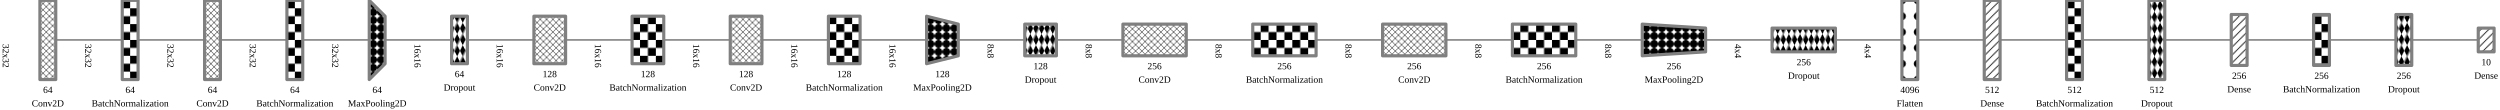
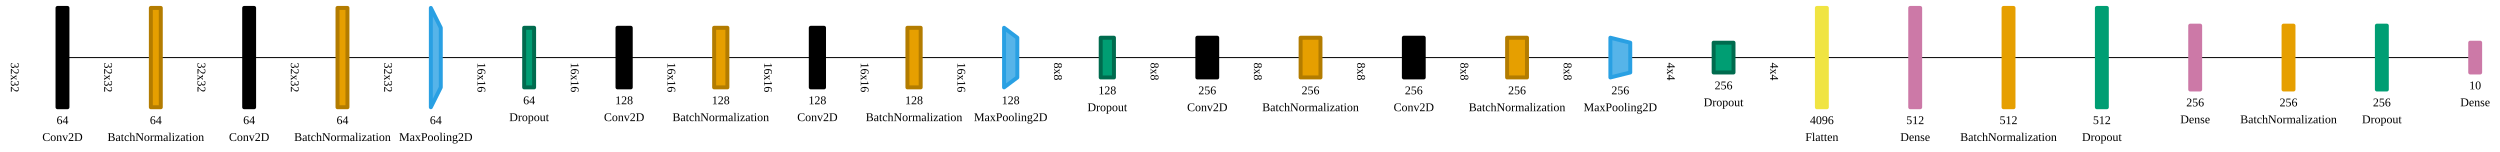
- <svg xmlns="http://www.w3.org/2000/svg" version="1.1" baseProfile="full" width="32799.28" height="1432.297">
-   <pattern id="muster1" x="0" y="0" width="8" height="8" patternUnits="userSpaceOnUse">
-     <path d="M0 0L8 8ZM8 0L0 8Z" stroke-width="0.5" stroke="black" />
-   </pattern>
-   <pattern id="muster2" x="10" y="10" width="20" height="20" patternUnits="userSpaceOnUse">
-     <rect width="10" height="10" />
-     <rect x="10" y="10" width="10" height="10" />
-   </pattern>
-   <pattern id="muster3" x="0" y="0" width="10" height="10" patternUnits="userSpaceOnUse">
-     <circle cx="5" cy="5" r="5" />
-   </pattern>
-   <pattern id="muster4" x="10" y="10" width="10" height="10" patternTransform="scale(1,2) rotate(45)" patternUnits="userSpaceOnUse">
-     <rect width="5" height="5" />
-     <rect x="5" y="5" width="5" height="5" />
-   </pattern>
-   <pattern id="muster5" x="10" y="10" width="20" height="20" patternUnits="userSpaceOnUse">
-     <circle cx="10" cy="10" r="5" />
-   </pattern>
-   <pattern id="muster6" x="0" y="0" width="10" height="10" patternUnits="userSpaceOnUse">
-     <path d="M-1,1 l2,-2 M0,10 l10,-10 M9,11 l2,-2" stroke="black" stroke-width="1" />
-   </pattern>
-   <pattern id="muster7" x="0" y="0" width="10" height="10" patternUnits="userSpaceOnUse">
-     <path d="M-1,1 l2,-2 M0,10 l10,-10 M9,11 l2,-2" stroke="black" stroke-width="8" />
-   </pattern>
-   <pattern id="muster8" x="0" y="0" width="10" height="10" patternUnits="userSpaceOnUse">
-     <path d="M-1,1 l2,-2 M0,10 l10,-10 M9,11 l2,-2" stroke="black" stroke-width="3" />
-   </pattern>
-   <pattern id="muster9" x="0" y="0" width="10" height="10" patternUnits="userSpaceOnUse">
-     <rect x="0" y="0" width="10" height="1" />
-   </pattern>
-   <pattern id="muster10" x="0" y="0" width="10" height="10" patternUnits="userSpaceOnUse">
-     <rect x="0" y="0" width="10" height="9" />
-   </pattern>
-   <pattern id="muster11" x="0" y="0" width="10" height="10" patternUnits="userSpaceOnUse">
-     <rect x="0" y="0" width="1" height="10" />
-   </pattern>
-   <pattern id="muster12" x="0" y="0" width="10" height="10" patternUnits="userSpaceOnUse">
-     <rect x="0" y="0" width="9" height="10" />
-   </pattern>
+ <svg xmlns="http://www.w3.org/2000/svg" version="1.1" baseProfile="full" width="1574.479" height="95.628">
  <g transform="translate(5, 5)">
-     <g transform="scale(10.38647) translate(49.9375, -50)">
-       <g>
-         <g>
-           <polyline points="20,100 62,100 104,100 " style="fill: none; stroke: black;" />
-           <g transform="translate(60, 105)">
+     <g transform="scale(0.625307) translate(49.9375, -50)">
+       <g>
+         <g>
+           <polyline points="10,100 52,100 94,100 " style="fill: none; stroke: black;" />
+           <g transform="translate(50, 105)">
            <text text-anchor="start" y="3" transform="rotate(90)" font-size="12">32x32</text>
          </g>
        </g>
        <g transform="translate(-44, 105)">
          <text text-anchor="start" y="3" transform="rotate(90)" font-size="12">32x32</text>
        </g>
      </g>
      <g>
        <g>
-           <polyline points="124,100 166,100 208,100 " style="fill: none; stroke: black;" />
-           <g transform="translate(164, 105)">
+           <polyline points="104,100 146,100 188,100 " style="fill: none; stroke: black;" />
+           <g transform="translate(144, 105)">
            <text text-anchor="start" y="3" transform="rotate(90)" font-size="12">32x32</text>
          </g>
        </g>
      </g>
      <g>
        <g>
-           <polyline points="228,100 270,100 312,100 " style="fill: none; stroke: black;" />
-           <g transform="translate(268, 105)">
+           <polyline points="198,100 240,100 282,100 " style="fill: none; stroke: black;" />
+           <g transform="translate(238, 105)">
            <text text-anchor="start" y="3" transform="rotate(90)" font-size="12">32x32</text>
          </g>
        </g>
      </g>
      <g>
        <g>
-           <polyline points="332,100 374,100 416,100 " style="fill: none; stroke: black;" />
-           <g transform="translate(372, 105)">
+           <polyline points="292,100 334,100 376,100 " style="fill: none; stroke: black;" />
+           <g transform="translate(332, 105)">
            <text text-anchor="start" y="3" transform="rotate(90)" font-size="12">32x32</text>
          </g>
        </g>
      </g>
      <g>
        <g>
-           <polyline points="436,100 478,100 520,100 " style="fill: none; stroke: black;" />
-           <g transform="translate(476, 105)">
-             <text text-anchor="start" y="3" transform="rotate(90)" font-size="12">16x16</text>
-           </g>
-         </g>
-       </g>
-       <g>
-         <g>
-           <polyline points="540,100 582,100 624,100 " style="fill: none; stroke: black;" />
-           <g transform="translate(580, 105)">
-             <text text-anchor="start" y="3" transform="rotate(90)" font-size="12">16x16</text>
-           </g>
-         </g>
-       </g>
-       <g>
-         <g>
-           <polyline points="664,100 706,100 748,100 " style="fill: none; stroke: black;" />
-           <g transform="translate(704, 105)">
-             <text text-anchor="start" y="3" transform="rotate(90)" font-size="12">16x16</text>
-           </g>
-         </g>
-       </g>
-       <g>
-         <g>
-           <polyline points="788,100 830,100 872,100 " style="fill: none; stroke: black;" />
-           <g transform="translate(828, 105)">
-             <text text-anchor="start" y="3" transform="rotate(90)" font-size="12">16x16</text>
-           </g>
-         </g>
-       </g>
-       <g>
-         <g>
-           <polyline points="912,100 954,100 996,100 " style="fill: none; stroke: black;" />
-           <g transform="translate(952, 105)">
-             <text text-anchor="start" y="3" transform="rotate(90)" font-size="12">16x16</text>
-           </g>
-         </g>
-       </g>
-       <g>
-         <g>
-           <polyline points="1036,100 1078,100 1120,100 " style="fill: none; stroke: black;" />
-           <g transform="translate(1076, 105)">
-             <text text-anchor="start" y="3" transform="rotate(90)" font-size="12">16x16</text>
-           </g>
-         </g>
-       </g>
-       <g>
-         <g>
-           <polyline points="1160,100 1202,100 1244,100 " style="fill: none; stroke: black;" />
-           <g transform="translate(1200, 105)">
-             <text text-anchor="start" y="3" transform="rotate(90)" font-size="12">8x8</text>
-           </g>
-         </g>
-       </g>
-       <g>
-         <g>
-           <polyline points="1284,100 1326,100 1368,100 " style="fill: none; stroke: black;" />
-           <g transform="translate(1324, 105)">
-             <text text-anchor="start" y="3" transform="rotate(90)" font-size="12">8x8</text>
-           </g>
-         </g>
-       </g>
-       <g>
-         <g>
-           <polyline points="1448,100 1490,100 1532,100 " style="fill: none; stroke: black;" />
-           <g transform="translate(1488, 105)">
-             <text text-anchor="start" y="3" transform="rotate(90)" font-size="12">8x8</text>
-           </g>
-         </g>
-       </g>
-       <g>
-         <g>
-           <polyline points="1612,100 1654,100 1696,100 " style="fill: none; stroke: black;" />
-           <g transform="translate(1652, 105)">
-             <text text-anchor="start" y="3" transform="rotate(90)" font-size="12">8x8</text>
-           </g>
-         </g>
-       </g>
-       <g>
-         <g>
-           <polyline points="1776,100 1818,100 1860,100 " style="fill: none; stroke: black;" />
-           <g transform="translate(1816, 105)">
-             <text text-anchor="start" y="3" transform="rotate(90)" font-size="12">8x8</text>
-           </g>
-         </g>
-       </g>
-       <g>
-         <g>
-           <polyline points="1940,100 1982,100 2024,100 " style="fill: none; stroke: black;" />
-           <g transform="translate(1980, 105)">
-             <text text-anchor="start" y="3" transform="rotate(90)" font-size="12">8x8</text>
-           </g>
-         </g>
-       </g>
-       <g>
-         <g>
-           <polyline points="2104,100 2146,100 2188,100 " style="fill: none; stroke: black;" />
-           <g transform="translate(2144, 105)">
+           <polyline points="386,100 428,100 470,100 " style="fill: none; stroke: black;" />
+           <g transform="translate(426, 105)">
+             <text text-anchor="start" y="3" transform="rotate(90)" font-size="12">16x16</text>
+           </g>
+         </g>
+       </g>
+       <g>
+         <g>
+           <polyline points="480,100 522,100 564,100 " style="fill: none; stroke: black;" />
+           <g transform="translate(520, 105)">
+             <text text-anchor="start" y="3" transform="rotate(90)" font-size="12">16x16</text>
+           </g>
+         </g>
+       </g>
+       <g>
+         <g>
+           <polyline points="577.333,100 619.333,100 661.333,100 " style="fill: none; stroke: black;" />
+           <g transform="translate(617.3333, 105)">
+             <text text-anchor="start" y="3" transform="rotate(90)" font-size="12">16x16</text>
+           </g>
+         </g>
+       </g>
+       <g>
+         <g>
+           <polyline points="674.667,100 716.667,100 758.667,100 " style="fill: none; stroke: black;" />
+           <g transform="translate(714.6667, 105)">
+             <text text-anchor="start" y="3" transform="rotate(90)" font-size="12">16x16</text>
+           </g>
+         </g>
+       </g>
+       <g>
+         <g>
+           <polyline points="772,100 814,100 856,100 " style="fill: none; stroke: black;" />
+           <g transform="translate(812, 105)">
+             <text text-anchor="start" y="3" transform="rotate(90)" font-size="12">16x16</text>
+           </g>
+         </g>
+       </g>
+       <g>
+         <g>
+           <polyline points="869.333,100 911.333,100 953.333,100 " style="fill: none; stroke: black;" />
+           <g transform="translate(909.3333, 105)">
+             <text text-anchor="start" y="3" transform="rotate(90)" font-size="12">16x16</text>
+           </g>
+         </g>
+       </g>
+       <g>
+         <g>
+           <polyline points="966.667,100 1008.667,100 1050.667,100 " style="fill: none; stroke: black;" />
+           <g transform="translate(1006.667, 105)">
+             <text text-anchor="start" y="3" transform="rotate(90)" font-size="12">8x8</text>
+           </g>
+         </g>
+       </g>
+       <g>
+         <g>
+           <polyline points="1064,100 1106,100 1148,100 " style="fill: none; stroke: black;" />
+           <g transform="translate(1104, 105)">
+             <text text-anchor="start" y="3" transform="rotate(90)" font-size="12">8x8</text>
+           </g>
+         </g>
+       </g>
+       <g>
+         <g>
+           <polyline points="1168,100 1210,100 1252,100 " style="fill: none; stroke: black;" />
+           <g transform="translate(1208, 105)">
+             <text text-anchor="start" y="3" transform="rotate(90)" font-size="12">8x8</text>
+           </g>
+         </g>
+       </g>
+       <g>
+         <g>
+           <polyline points="1272,100 1314,100 1356,100 " style="fill: none; stroke: black;" />
+           <g transform="translate(1312, 105)">
+             <text text-anchor="start" y="3" transform="rotate(90)" font-size="12">8x8</text>
+           </g>
+         </g>
+       </g>
+       <g>
+         <g>
+           <polyline points="1376,100 1418,100 1460,100 " style="fill: none; stroke: black;" />
+           <g transform="translate(1416, 105)">
+             <text text-anchor="start" y="3" transform="rotate(90)" font-size="12">8x8</text>
+           </g>
+         </g>
+       </g>
+       <g>
+         <g>
+           <polyline points="1480,100 1522,100 1564,100 " style="fill: none; stroke: black;" />
+           <g transform="translate(1520, 105)">
+             <text text-anchor="start" y="3" transform="rotate(90)" font-size="12">8x8</text>
+           </g>
+         </g>
+       </g>
+       <g>
+         <g>
+           <polyline points="1584,100 1626,100 1668,100 " style="fill: none; stroke: black;" />
+           <g transform="translate(1624, 105)">
            <text text-anchor="start" y="3" transform="rotate(90)" font-size="12">4x4</text>
          </g>
        </g>
      </g>
      <g>
        <g>
-           <polyline points="2268,100 2310,100 2352,100 " style="fill: none; stroke: black;" />
-           <g transform="translate(2308, 105)">
+           <polyline points="1688,100 1730,100 1772,100 " style="fill: none; stroke: black;" />
+           <g transform="translate(1728, 105)">
            <text text-anchor="start" y="3" transform="rotate(90)" font-size="12">4x4</text>
          </g>
        </g>
      </g>
      <g>
        <g>
-           <polyline points="2372,100 2414,100 2456,100 " style="fill: none; stroke: black;" />
-         </g>
-       </g>
-       <g>
-         <g>
-           <polyline points="2476,100 2518,100 2560,100 " style="fill: none; stroke: black;" />
-         </g>
-       </g>
-       <g>
-         <g>
-           <polyline points="2580,100 2622,100 2664,100 " style="fill: none; stroke: black;" />
-         </g>
-       </g>
-       <g>
-         <g>
-           <polyline points="2684,100 2726,100 2768,100 " style="fill: none; stroke: black;" />
-         </g>
-       </g>
-       <g>
-         <g>
-           <polyline points="2788,100 2830,100 2872,100 " style="fill: none; stroke: black;" />
-         </g>
-       </g>
-       <g>
-         <g>
-           <polyline points="2892,100 2934,100 2976,100 " style="fill: none; stroke: black;" />
-         </g>
-       </g>
-       <g>
-         <g>
-           <polyline points="2996,100 3038,100 3080,100 " style="fill: none; stroke: black;" />
+           <polyline points="1782,100 1824,100 1866,100 " style="fill: none; stroke: black;" />
+         </g>
+       </g>
+       <g>
+         <g>
+           <polyline points="1876,100 1918,100 1960,100 " style="fill: none; stroke: black;" />
+         </g>
+       </g>
+       <g>
+         <g>
+           <polyline points="1970,100 2012,100 2054,100 " style="fill: none; stroke: black;" />
+         </g>
+       </g>
+       <g>
+         <g>
+           <polyline points="2064,100 2106,100 2148,100 " style="fill: none; stroke: black;" />
+         </g>
+       </g>
+       <g>
+         <g>
+           <polyline points="2158,100 2200,100 2242,100 " style="fill: none; stroke: black;" />
+         </g>
+       </g>
+       <g>
+         <g>
+           <polyline points="2252,100 2294,100 2336,100 " style="fill: none; stroke: black;" />
+         </g>
+       </g>
+       <g>
+         <g>
+           <polyline points="2346,100 2388,100 2430,100 " style="fill: none; stroke: black;" />
        </g>
      </g>
      <g />
      <g>
        <g transform="translate(0, 50)">
-           <path d="M 0 0 L 20 0 V 100 L 0 100 V 0 z" style="fill: url(&quot;#muster1&quot;); stroke: grey; stroke-width: 4; stroke-linejoin: round;" />
-           <g />
-           <text text-anchor="middle" x="10" y="117" font-size="12">64</text>
-           <text text-anchor="middle" x="10" y="134" font-size="12">Conv2D</text>
-         </g>
-       </g>
-       <g>
-         <g transform="translate(104, 50)">
-           <path d="M 0 0 L 20 0 V 100 L 0 100 V 0 z" style="fill: url(&quot;#muster2&quot;); stroke: grey; stroke-width: 4; stroke-linejoin: round;" />
-           <g />
-           <text text-anchor="middle" x="10" y="117" font-size="12">64</text>
-           <text text-anchor="middle" x="10" y="134" font-size="12">BatchNormalization</text>
-         </g>
-       </g>
-       <g>
-         <g transform="translate(208, 50)">
-           <path d="M 0 0 L 20 0 V 100 L 0 100 V 0 z" style="fill: url(&quot;#muster1&quot;); stroke: grey; stroke-width: 4; stroke-linejoin: round;" />
-           <g />
-           <text text-anchor="middle" x="10" y="117" font-size="12">64</text>
-           <text text-anchor="middle" x="10" y="134" font-size="12">Conv2D</text>
-         </g>
-       </g>
-       <g>
-         <g transform="translate(312, 50)">
-           <path d="M 0 0 L 20 0 V 100 L 0 100 V 0 z" style="fill: url(&quot;#muster2&quot;); stroke: grey; stroke-width: 4; stroke-linejoin: round;" />
-           <g />
-           <text text-anchor="middle" x="10" y="117" font-size="12">64</text>
-           <text text-anchor="middle" x="10" y="134" font-size="12">BatchNormalization</text>
-         </g>
-       </g>
-       <g>
-         <g transform="translate(416, 50)">
-           <path d="M 0 0 L 20 20 V 80 L 0 100 V 0 z" style="fill: url(&quot;#muster3&quot;); stroke: grey; stroke-width: 4; stroke-linejoin: round;" />
-           <g />
-           <text text-anchor="middle" x="10" y="117" font-size="12">64</text>
-           <text text-anchor="middle" x="10" y="134" font-size="12">MaxPooling2D</text>
-         </g>
-       </g>
-       <g>
-         <g transform="translate(520, 50)">
-           <path d="M 0 20 L 20 20 V 80 L 0 80 V 20 z" style="fill: url(&quot;#muster4&quot;); stroke: grey; stroke-width: 4; stroke-linejoin: round;" />
-           <g />
-           <text text-anchor="middle" x="10" y="97" font-size="12">64</text>
-           <text text-anchor="middle" x="10" y="114" font-size="12">Dropout</text>
-         </g>
-       </g>
-       <g>
-         <g transform="translate(624, 50)">
-           <path d="M 0 20 L 40 20 V 80 L 0 80 V 20 z" style="fill: url(&quot;#muster1&quot;); stroke: grey; stroke-width: 4; stroke-linejoin: round;" />
-           <g />
-           <text text-anchor="middle" x="20" y="97" font-size="12">128</text>
-           <text text-anchor="middle" x="20" y="114" font-size="12">Conv2D</text>
-         </g>
-       </g>
-       <g>
-         <g transform="translate(748, 50)">
-           <path d="M 0 20 L 40 20 V 80 L 0 80 V 20 z" style="fill: url(&quot;#muster2&quot;); stroke: grey; stroke-width: 4; stroke-linejoin: round;" />
-           <g />
-           <text text-anchor="middle" x="20" y="97" font-size="12">128</text>
-           <text text-anchor="middle" x="20" y="114" font-size="12">BatchNormalization</text>
-         </g>
-       </g>
-       <g>
-         <g transform="translate(872, 50)">
-           <path d="M 0 20 L 40 20 V 80 L 0 80 V 20 z" style="fill: url(&quot;#muster1&quot;); stroke: grey; stroke-width: 4; stroke-linejoin: round;" />
-           <g />
-           <text text-anchor="middle" x="20" y="97" font-size="12">128</text>
-           <text text-anchor="middle" x="20" y="114" font-size="12">Conv2D</text>
-         </g>
-       </g>
-       <g>
-         <g transform="translate(996, 50)">
-           <path d="M 0 20 L 40 20 V 80 L 0 80 V 20 z" style="fill: url(&quot;#muster2&quot;); stroke: grey; stroke-width: 4; stroke-linejoin: round;" />
-           <g />
-           <text text-anchor="middle" x="20" y="97" font-size="12">128</text>
-           <text text-anchor="middle" x="20" y="114" font-size="12">BatchNormalization</text>
-         </g>
-       </g>
-       <g>
-         <g transform="translate(1120, 50)">
-           <path d="M 0 20 L 40 30 V 70 L 0 80 V 20 z" style="fill: url(&quot;#muster3&quot;); stroke: grey; stroke-width: 4; stroke-linejoin: round;" />
-           <g />
-           <text text-anchor="middle" x="20" y="97" font-size="12">128</text>
-           <text text-anchor="middle" x="20" y="114" font-size="12">MaxPooling2D</text>
-         </g>
-       </g>
-       <g>
-         <g transform="translate(1244, 50)">
-           <path d="M 0 30 L 40 30 V 70 L 0 70 V 30 z" style="fill: url(&quot;#muster4&quot;); stroke: grey; stroke-width: 4; stroke-linejoin: round;" />
-           <g />
-           <text text-anchor="middle" x="20" y="87" font-size="12">128</text>
-           <text text-anchor="middle" x="20" y="104" font-size="12">Dropout</text>
-         </g>
-       </g>
-       <g>
-         <g transform="translate(1368, 50)">
-           <path d="M 0 30 L 80 30 V 70 L 0 70 V 30 z" style="fill: url(&quot;#muster1&quot;); stroke: grey; stroke-width: 4; stroke-linejoin: round;" />
-           <g />
-           <text text-anchor="middle" x="40" y="87" font-size="12">256</text>
-           <text text-anchor="middle" x="40" y="104" font-size="12">Conv2D</text>
-         </g>
-       </g>
-       <g>
-         <g transform="translate(1532, 50)">
-           <path d="M 0 30 L 80 30 V 70 L 0 70 V 30 z" style="fill: url(&quot;#muster2&quot;); stroke: grey; stroke-width: 4; stroke-linejoin: round;" />
-           <g />
-           <text text-anchor="middle" x="40" y="87" font-size="12">256</text>
-           <text text-anchor="middle" x="40" y="104" font-size="12">BatchNormalization</text>
-         </g>
-       </g>
-       <g>
-         <g transform="translate(1696, 50)">
-           <path d="M 0 30 L 80 30 V 70 L 0 70 V 30 z" style="fill: url(&quot;#muster1&quot;); stroke: grey; stroke-width: 4; stroke-linejoin: round;" />
-           <g />
-           <text text-anchor="middle" x="40" y="87" font-size="12">256</text>
-           <text text-anchor="middle" x="40" y="104" font-size="12">Conv2D</text>
-         </g>
-       </g>
-       <g>
-         <g transform="translate(1860, 50)">
-           <path d="M 0 30 L 80 30 V 70 L 0 70 V 30 z" style="fill: url(&quot;#muster2&quot;); stroke: grey; stroke-width: 4; stroke-linejoin: round;" />
-           <g />
-           <text text-anchor="middle" x="40" y="87" font-size="12">256</text>
-           <text text-anchor="middle" x="40" y="104" font-size="12">BatchNormalization</text>
-         </g>
-       </g>
-       <g>
-         <g transform="translate(2024, 50)">
-           <path d="M 0 30 L 80 35 V 65 L 0 70 V 30 z" style="fill: url(&quot;#muster3&quot;); stroke: grey; stroke-width: 4; stroke-linejoin: round;" />
-           <g />
-           <text text-anchor="middle" x="40" y="87" font-size="12">256</text>
-           <text text-anchor="middle" x="40" y="104" font-size="12">MaxPooling2D</text>
-         </g>
-       </g>
-       <g>
-         <g transform="translate(2188, 50)">
-           <path d="M 0 35 L 80 35 V 65 L 0 65 V 35 z" style="fill: url(&quot;#muster4&quot;); stroke: grey; stroke-width: 4; stroke-linejoin: round;" />
-           <g />
-           <text text-anchor="middle" x="40" y="82" font-size="12">256</text>
-           <text text-anchor="middle" x="40" y="99" font-size="12">Dropout</text>
-         </g>
-       </g>
-       <g>
-         <g transform="translate(2352, 50)">
-           <path d="M 0 0 L 20 0 V 100 L 0 100 V 0 z" style="fill: url(&quot;#muster5&quot;); stroke: grey; stroke-width: 4; stroke-linejoin: round;" />
-           <g />
-           <text text-anchor="middle" x="10" y="117" font-size="12">4096</text>
-           <text text-anchor="middle" x="10" y="134" font-size="12">Flatten</text>
-         </g>
-       </g>
-       <g>
-         <g transform="translate(2456, 50)">
-           <path d="M 0 0 L 20 0 V 100 L 0 100 V 0 z" style="fill: url(&quot;#muster6&quot;); stroke: grey; stroke-width: 4; stroke-linejoin: round;" />
-           <g />
-           <text text-anchor="middle" x="10" y="117" font-size="12">512</text>
-           <text text-anchor="middle" x="10" y="134" font-size="12">Dense</text>
-         </g>
-       </g>
-       <g>
-         <g transform="translate(2560, 50)">
-           <path d="M 0 0 L 20 0 V 100 L 0 100 V 0 z" style="fill: url(&quot;#muster2&quot;); stroke: grey; stroke-width: 4; stroke-linejoin: round;" />
-           <g />
-           <text text-anchor="middle" x="10" y="117" font-size="12">512</text>
-           <text text-anchor="middle" x="10" y="134" font-size="12">BatchNormalization</text>
-         </g>
-       </g>
-       <g>
-         <g transform="translate(2664, 50)">
-           <path d="M 0 0 L 20 0 V 100 L 0 100 V 0 z" style="fill: url(&quot;#muster4&quot;); stroke: grey; stroke-width: 4; stroke-linejoin: round;" />
-           <g />
-           <text text-anchor="middle" x="10" y="117" font-size="12">512</text>
-           <text text-anchor="middle" x="10" y="134" font-size="12">Dropout</text>
-         </g>
-       </g>
-       <g>
-         <g transform="translate(2768, 50)">
-           <path d="M 0 17.849 L 20 17.849 V 82.151 L 0 82.151 V 17.849 z" style="fill: url(&quot;#muster6&quot;); stroke: grey; stroke-width: 4; stroke-linejoin: round;" />
-           <g />
-           <text text-anchor="middle" x="10" y="99.151" font-size="12">256</text>
-           <text text-anchor="middle" x="10" y="116.151" font-size="12">Dense</text>
-         </g>
-       </g>
-       <g>
-         <g transform="translate(2872, 50)">
-           <path d="M 0 17.849 L 20 17.849 V 82.151 L 0 82.151 V 17.849 z" style="fill: url(&quot;#muster2&quot;); stroke: grey; stroke-width: 4; stroke-linejoin: round;" />
-           <g />
-           <text text-anchor="middle" x="10" y="99.151" font-size="12">256</text>
-           <text text-anchor="middle" x="10" y="116.151" font-size="12">BatchNormalization</text>
-         </g>
-       </g>
-       <g>
-         <g transform="translate(2976, 50)">
-           <path d="M 0 17.849 L 20 17.849 V 82.151 L 0 82.151 V 17.849 z" style="fill: url(&quot;#muster4&quot;); stroke: grey; stroke-width: 4; stroke-linejoin: round;" />
-           <g />
-           <text text-anchor="middle" x="10" y="99.151" font-size="12">256</text>
-           <text text-anchor="middle" x="10" y="116.151" font-size="12">Dropout</text>
-         </g>
-       </g>
-       <g>
-         <g transform="translate(3080, 50)">
-           <path d="M 0 35 L 20 35 V 65 L 0 65 V 35 z" style="fill: url(&quot;#muster6&quot;); stroke: grey; stroke-width: 4; stroke-linejoin: round;" />
-           <g />
-           <text text-anchor="middle" x="10" y="82" font-size="12">10</text>
-           <text text-anchor="middle" x="10" y="99" font-size="12">Dense</text>
+           <path d="M 0 0 L 10 0 V 100 L 0 100 V 0 z" style="fill: rgb(0, 0, 0); stroke: rgb(0, 0, 0); stroke-width: 4; stroke-linejoin: round;" />
+           <g />
+           <text text-anchor="middle" x="5" y="117" font-size="12">64</text>
+           <text text-anchor="middle" x="5" y="134" font-size="12">Conv2D</text>
+         </g>
+       </g>
+       <g>
+         <g transform="translate(94, 50)">
+           <path d="M 0 0 L 10 0 V 100 L 0 100 V 0 z" style="fill: rgb(230, 159, 0); stroke: rgb(179, 124, 0); stroke-width: 4; stroke-linejoin: round;" />
+           <g />
+           <text text-anchor="middle" x="5" y="117" font-size="12">64</text>
+           <text text-anchor="middle" x="5" y="134" font-size="12">BatchNormalization</text>
+         </g>
+       </g>
+       <g>
+         <g transform="translate(188, 50)">
+           <path d="M 0 0 L 10 0 V 100 L 0 100 V 0 z" style="fill: rgb(0, 0, 0); stroke: rgb(0, 0, 0); stroke-width: 4; stroke-linejoin: round;" />
+           <g />
+           <text text-anchor="middle" x="5" y="117" font-size="12">64</text>
+           <text text-anchor="middle" x="5" y="134" font-size="12">Conv2D</text>
+         </g>
+       </g>
+       <g>
+         <g transform="translate(282, 50)">
+           <path d="M 0 0 L 10 0 V 100 L 0 100 V 0 z" style="fill: rgb(230, 159, 0); stroke: rgb(179, 124, 0); stroke-width: 4; stroke-linejoin: round;" />
+           <g />
+           <text text-anchor="middle" x="5" y="117" font-size="12">64</text>
+           <text text-anchor="middle" x="5" y="134" font-size="12">BatchNormalization</text>
+         </g>
+       </g>
+       <g>
+         <g transform="translate(376, 50)">
+           <path d="M 0 0 L 10 20 V 80 L 0 100 V 0 z" style="fill: rgb(86, 180, 233); stroke: rgb(41, 160, 227); stroke-width: 4; stroke-linejoin: round;" />
+           <g />
+           <text text-anchor="middle" x="5" y="117" font-size="12">64</text>
+           <text text-anchor="middle" x="5" y="134" font-size="12">MaxPooling2D</text>
+         </g>
+       </g>
+       <g>
+         <g transform="translate(470, 50)">
+           <path d="M 0 20 L 10 20 V 80 L 0 80 V 20 z" style="fill: rgb(0, 158, 115); stroke: rgb(0, 107, 78); stroke-width: 4; stroke-linejoin: round;" />
+           <g />
+           <text text-anchor="middle" x="5" y="97" font-size="12">64</text>
+           <text text-anchor="middle" x="5" y="114" font-size="12">Dropout</text>
+         </g>
+       </g>
+       <g>
+         <g transform="translate(564, 50)">
+           <path d="M 0 20 L 13.333 20 V 80 L 0 80 V 20 z" style="fill: rgb(0, 0, 0); stroke: rgb(0, 0, 0); stroke-width: 4; stroke-linejoin: round;" />
+           <g />
+           <text text-anchor="middle" x="6.667" y="97" font-size="12">128</text>
+           <text text-anchor="middle" x="6.667" y="114" font-size="12">Conv2D</text>
+         </g>
+       </g>
+       <g>
+         <g transform="translate(661.3333, 50)">
+           <path d="M 0 20 L 13.333 20 V 80 L 0 80 V 20 z" style="fill: rgb(230, 159, 0); stroke: rgb(179, 124, 0); stroke-width: 4; stroke-linejoin: round;" />
+           <g />
+           <text text-anchor="middle" x="6.667" y="97" font-size="12">128</text>
+           <text text-anchor="middle" x="6.667" y="114" font-size="12">BatchNormalization</text>
+         </g>
+       </g>
+       <g>
+         <g transform="translate(758.6667, 50)">
+           <path d="M 0 20 L 13.333 20 V 80 L 0 80 V 20 z" style="fill: rgb(0, 0, 0); stroke: rgb(0, 0, 0); stroke-width: 4; stroke-linejoin: round;" />
+           <g />
+           <text text-anchor="middle" x="6.667" y="97" font-size="12">128</text>
+           <text text-anchor="middle" x="6.667" y="114" font-size="12">Conv2D</text>
+         </g>
+       </g>
+       <g>
+         <g transform="translate(856, 50)">
+           <path d="M 0 20 L 13.333 20 V 80 L 0 80 V 20 z" style="fill: rgb(230, 159, 0); stroke: rgb(179, 124, 0); stroke-width: 4; stroke-linejoin: round;" />
+           <g />
+           <text text-anchor="middle" x="6.667" y="97" font-size="12">128</text>
+           <text text-anchor="middle" x="6.667" y="114" font-size="12">BatchNormalization</text>
+         </g>
+       </g>
+       <g>
+         <g transform="translate(953.3333, 50)">
+           <path d="M 0 20 L 13.333 30 V 70 L 0 80 V 20 z" style="fill: rgb(86, 180, 233); stroke: rgb(41, 160, 227); stroke-width: 4; stroke-linejoin: round;" />
+           <g />
+           <text text-anchor="middle" x="6.667" y="97" font-size="12">128</text>
+           <text text-anchor="middle" x="6.667" y="114" font-size="12">MaxPooling2D</text>
+         </g>
+       </g>
+       <g>
+         <g transform="translate(1050.667, 50)">
+           <path d="M 0 30 L 13.333 30 V 70 L 0 70 V 30 z" style="fill: rgb(0, 158, 115); stroke: rgb(0, 107, 78); stroke-width: 4; stroke-linejoin: round;" />
+           <g />
+           <text text-anchor="middle" x="6.667" y="87" font-size="12">128</text>
+           <text text-anchor="middle" x="6.667" y="104" font-size="12">Dropout</text>
+         </g>
+       </g>
+       <g>
+         <g transform="translate(1148, 50)">
+           <path d="M 0 30 L 20 30 V 70 L 0 70 V 30 z" style="fill: rgb(0, 0, 0); stroke: rgb(0, 0, 0); stroke-width: 4; stroke-linejoin: round;" />
+           <g />
+           <text text-anchor="middle" x="10" y="87" font-size="12">256</text>
+           <text text-anchor="middle" x="10" y="104" font-size="12">Conv2D</text>
+         </g>
+       </g>
+       <g>
+         <g transform="translate(1252, 50)">
+           <path d="M 0 30 L 20 30 V 70 L 0 70 V 30 z" style="fill: rgb(230, 159, 0); stroke: rgb(179, 124, 0); stroke-width: 4; stroke-linejoin: round;" />
+           <g />
+           <text text-anchor="middle" x="10" y="87" font-size="12">256</text>
+           <text text-anchor="middle" x="10" y="104" font-size="12">BatchNormalization</text>
+         </g>
+       </g>
+       <g>
+         <g transform="translate(1356, 50)">
+           <path d="M 0 30 L 20 30 V 70 L 0 70 V 30 z" style="fill: rgb(0, 0, 0); stroke: rgb(0, 0, 0); stroke-width: 4; stroke-linejoin: round;" />
+           <g />
+           <text text-anchor="middle" x="10" y="87" font-size="12">256</text>
+           <text text-anchor="middle" x="10" y="104" font-size="12">Conv2D</text>
+         </g>
+       </g>
+       <g>
+         <g transform="translate(1460, 50)">
+           <path d="M 0 30 L 20 30 V 70 L 0 70 V 30 z" style="fill: rgb(230, 159, 0); stroke: rgb(179, 124, 0); stroke-width: 4; stroke-linejoin: round;" />
+           <g />
+           <text text-anchor="middle" x="10" y="87" font-size="12">256</text>
+           <text text-anchor="middle" x="10" y="104" font-size="12">BatchNormalization</text>
+         </g>
+       </g>
+       <g>
+         <g transform="translate(1564, 50)">
+           <path d="M 0 30 L 20 35 V 65 L 0 70 V 30 z" style="fill: rgb(86, 180, 233); stroke: rgb(41, 160, 227); stroke-width: 4; stroke-linejoin: round;" />
+           <g />
+           <text text-anchor="middle" x="10" y="87" font-size="12">256</text>
+           <text text-anchor="middle" x="10" y="104" font-size="12">MaxPooling2D</text>
+         </g>
+       </g>
+       <g>
+         <g transform="translate(1668, 50)">
+           <path d="M 0 35 L 20 35 V 65 L 0 65 V 35 z" style="fill: rgb(0, 158, 115); stroke: rgb(0, 107, 78); stroke-width: 4; stroke-linejoin: round;" />
+           <g />
+           <text text-anchor="middle" x="10" y="82" font-size="12">256</text>
+           <text text-anchor="middle" x="10" y="99" font-size="12">Dropout</text>
+         </g>
+       </g>
+       <g>
+         <g transform="translate(1772, 50)">
+           <path d="M 0 0 L 10 0 V 100 L 0 100 V 0 z" style="fill: rgb(240, 228, 66); stroke: rgb(240, 228, 66); stroke-width: 4; stroke-linejoin: round;" />
+           <g />
+           <text text-anchor="middle" x="5" y="117" font-size="12">4096</text>
+           <text text-anchor="middle" x="5" y="134" font-size="12">Flatten</text>
+         </g>
+       </g>
+       <g>
+         <g transform="translate(1866, 50)">
+           <path d="M 0 0 L 10 0 V 100 L 0 100 V 0 z" style="fill: rgb(204, 121, 167); stroke: rgb(204, 121, 167); stroke-width: 4; stroke-linejoin: round;" />
+           <g />
+           <text text-anchor="middle" x="5" y="117" font-size="12">512</text>
+           <text text-anchor="middle" x="5" y="134" font-size="12">Dense</text>
+         </g>
+       </g>
+       <g>
+         <g transform="translate(1960, 50)">
+           <path d="M 0 0 L 10 0 V 100 L 0 100 V 0 z" style="fill: rgb(230, 159, 0); stroke: rgb(230, 159, 0); stroke-width: 4; stroke-linejoin: round;" />
+           <g />
+           <text text-anchor="middle" x="5" y="117" font-size="12">512</text>
+           <text text-anchor="middle" x="5" y="134" font-size="12">BatchNormalization</text>
+         </g>
+       </g>
+       <g>
+         <g transform="translate(2054, 50)">
+           <path d="M 0 0 L 10 0 V 100 L 0 100 V 0 z" style="fill: rgb(0, 158, 115); stroke: rgb(0, 158, 115); stroke-width: 4; stroke-linejoin: round;" />
+           <g />
+           <text text-anchor="middle" x="5" y="117" font-size="12">512</text>
+           <text text-anchor="middle" x="5" y="134" font-size="12">Dropout</text>
+         </g>
+       </g>
+       <g>
+         <g transform="translate(2148, 50)">
+           <path d="M 0 17.849 L 10 17.849 V 82.151 L 0 82.151 V 17.849 z" style="fill: rgb(204, 121, 167); stroke: rgb(204, 121, 167); stroke-width: 4; stroke-linejoin: round;" />
+           <g />
+           <text text-anchor="middle" x="5" y="99.151" font-size="12">256</text>
+           <text text-anchor="middle" x="5" y="116.151" font-size="12">Dense</text>
+         </g>
+       </g>
+       <g>
+         <g transform="translate(2242, 50)">
+           <path d="M 0 17.849 L 10 17.849 V 82.151 L 0 82.151 V 17.849 z" style="fill: rgb(230, 159, 0); stroke: rgb(230, 159, 0); stroke-width: 4; stroke-linejoin: round;" />
+           <g />
+           <text text-anchor="middle" x="5" y="99.151" font-size="12">256</text>
+           <text text-anchor="middle" x="5" y="116.151" font-size="12">BatchNormalization</text>
+         </g>
+       </g>
+       <g>
+         <g transform="translate(2336, 50)">
+           <path d="M 0 17.849 L 10 17.849 V 82.151 L 0 82.151 V 17.849 z" style="fill: rgb(0, 158, 115); stroke: rgb(0, 158, 115); stroke-width: 4; stroke-linejoin: round;" />
+           <g />
+           <text text-anchor="middle" x="5" y="99.151" font-size="12">256</text>
+           <text text-anchor="middle" x="5" y="116.151" font-size="12">Dropout</text>
+         </g>
+       </g>
+       <g>
+         <g transform="translate(2430, 50)">
+           <path d="M 0 35 L 10 35 V 65 L 0 65 V 35 z" style="fill: rgb(204, 121, 167); stroke: rgb(204, 121, 167); stroke-width: 4; stroke-linejoin: round;" />
+           <g />
+           <text text-anchor="middle" x="5" y="82" font-size="12">10</text>
+           <text text-anchor="middle" x="5" y="99" font-size="12">Dense</text>
        </g>
      </g>
    </g>
  </g>
</svg>
